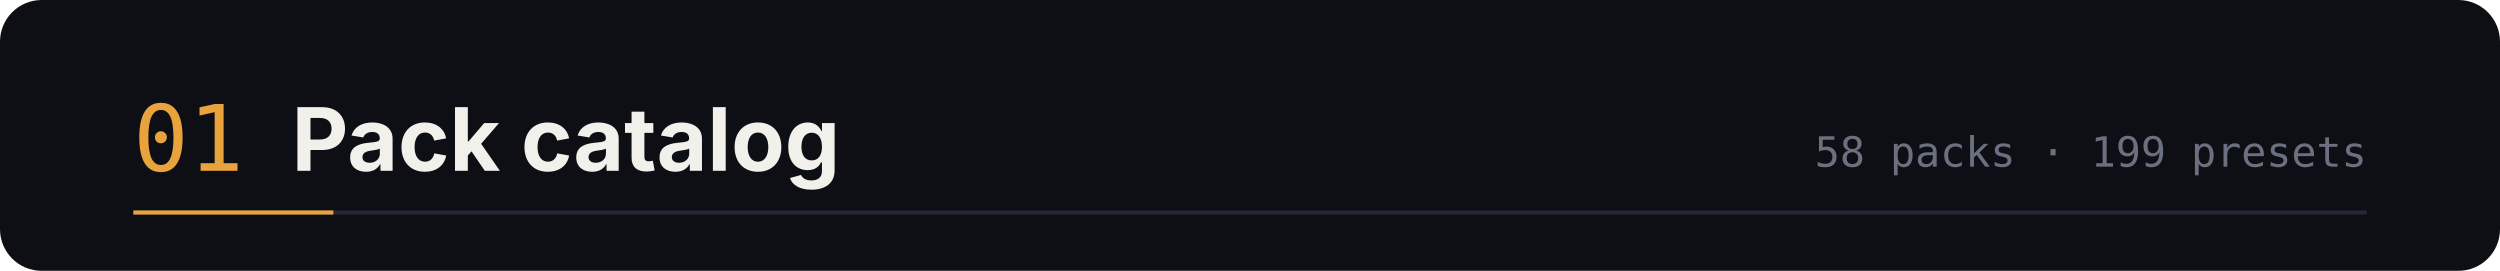
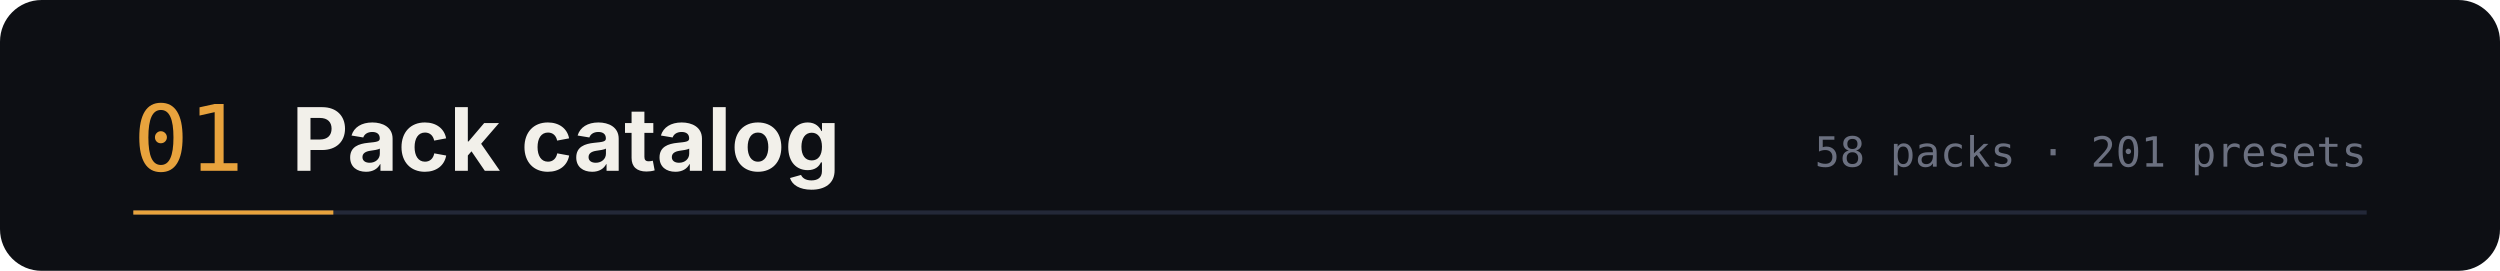
<svg xmlns="http://www.w3.org/2000/svg" width="1200" height="130" viewBox="0 0 1200 130" role="img" aria-labelledby="t d">
  <rect width="1200" height="130" rx="20" fill="#0d0f14" />
  <text x="64" y="82" font-family="ui-monospace,SFMono-Regular,Menlo,monospace" font-size="44" fill="#e8a33d">01</text>
  <text x="140" y="82" font-family="-apple-system,BlinkMacSystemFont,'Segoe UI',sans-serif" font-size="42" font-weight="700" fill="#f2f0ea">Pack catalog</text>
-   <text x="1136" y="80" text-anchor="end" font-family="ui-monospace,SFMono-Regular,Menlo,monospace" font-size="20" fill="#6b7080">58 packs · 199 presets</text>
+   <text x="1136" y="80" text-anchor="end" font-family="ui-monospace,SFMono-Regular,Menlo,monospace" font-size="20" fill="#6b7080">58 packs · 201 presets</text>
  <path d="M64 102 h1072" stroke="#232838" stroke-width="2" />
  <path d="M64 102 h96" stroke="#e8a33d" stroke-width="2" />
</svg>
